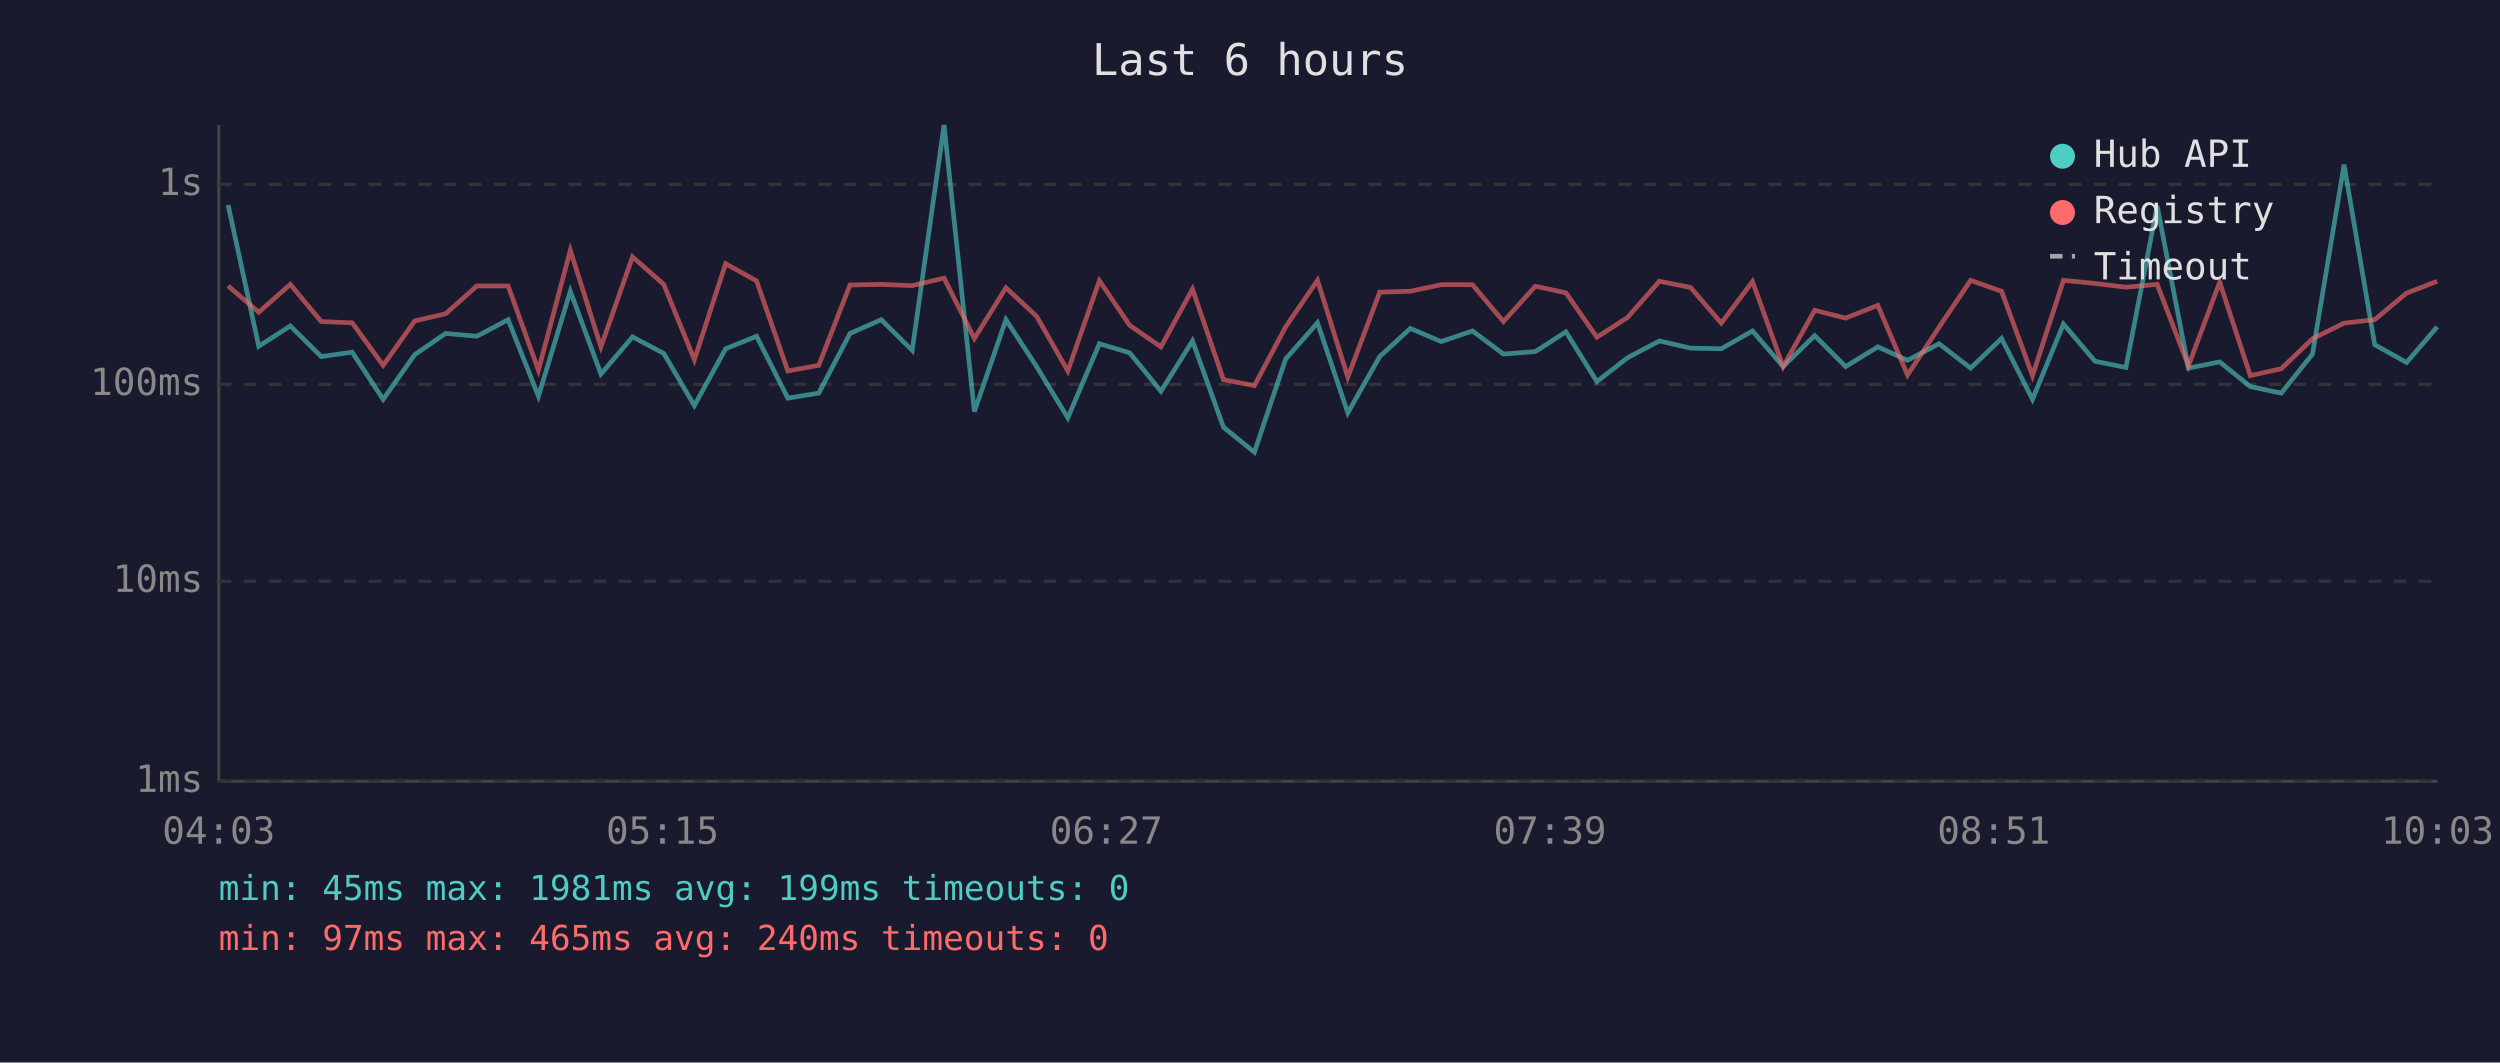
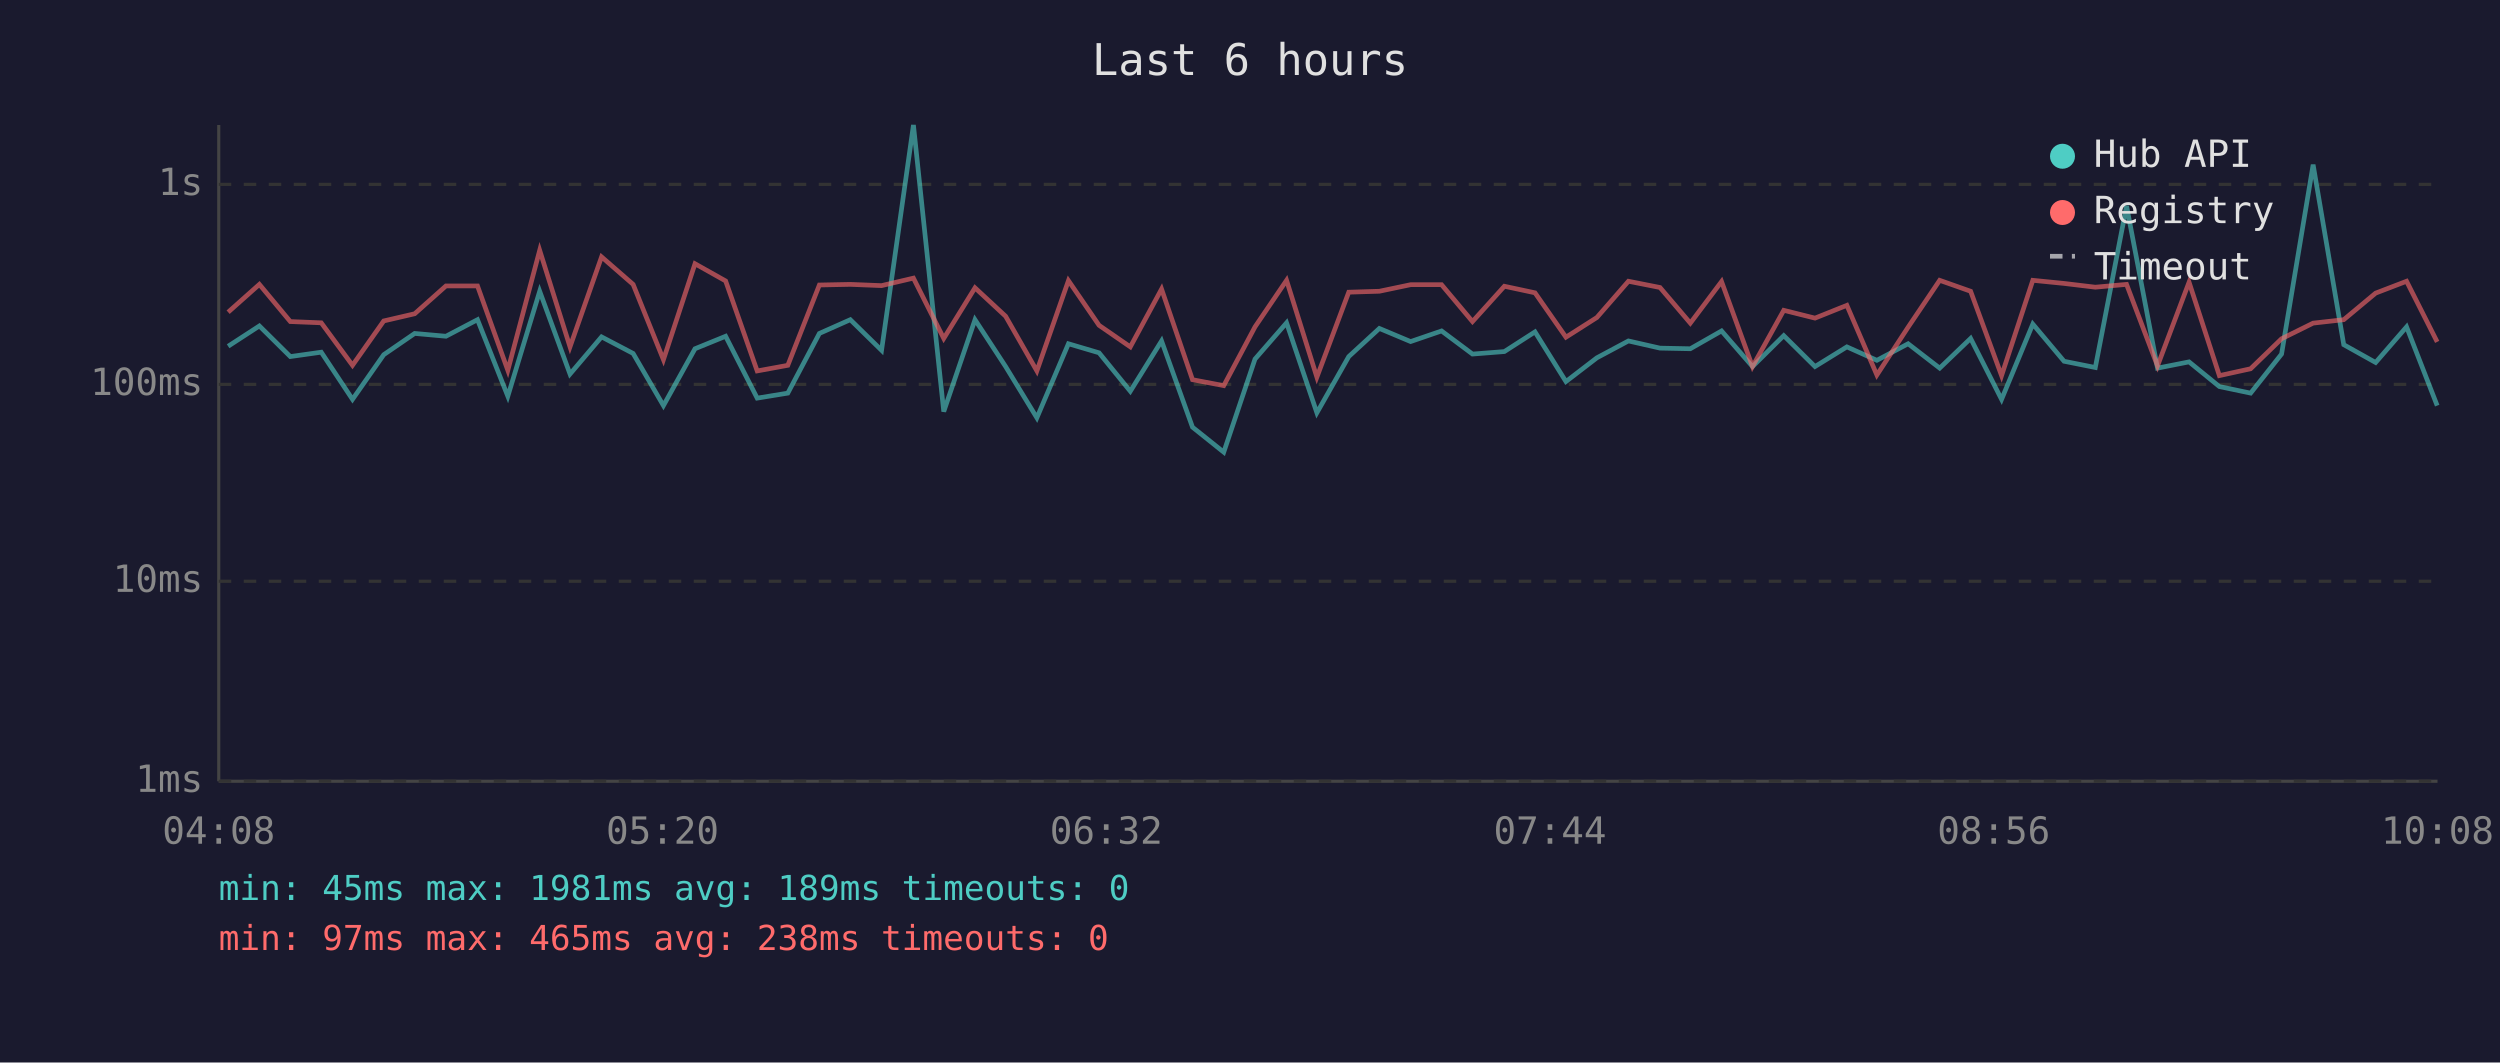
<svg xmlns="http://www.w3.org/2000/svg" viewBox="0 0 800 340" font-family="monospace" font-size="12">
  <rect width="800" height="340" fill="#1a1a2e" />
  <text x="400" y="24" fill="#e0e0e0" font-size="14" text-anchor="middle">Last 6 hours</text>
  <line x1="70" y1="40" x2="70" y2="250" stroke="#444" stroke-width="1" />
  <line x1="70" y1="250" x2="780" y2="250" stroke="#444" stroke-width="1" />
  <line x1="70" y1="250" x2="780" y2="250" stroke="#333" stroke-width="1" stroke-dasharray="4" />
  <text x="65" y="250" fill="#888" text-anchor="end" dominant-baseline="middle">1ms</text>
  <line x1="70" y1="186" x2="780" y2="186" stroke="#333" stroke-width="1" stroke-dasharray="4" />
  <text x="65" y="186" fill="#888" text-anchor="end" dominant-baseline="middle">10ms</text>
  <line x1="70" y1="123" x2="780" y2="123" stroke="#333" stroke-width="1" stroke-dasharray="4" />
  <text x="65" y="123" fill="#888" text-anchor="end" dominant-baseline="middle">100ms</text>
  <line x1="70" y1="59" x2="780" y2="59" stroke="#333" stroke-width="1" stroke-dasharray="4" />
  <text x="65" y="59" fill="#888" text-anchor="end" dominant-baseline="middle">1s</text>
-   <text x="70" y="270" fill="#888" text-anchor="middle">04:03</text>
-   <text x="212" y="270" fill="#888" text-anchor="middle">05:15</text>
-   <text x="354" y="270" fill="#888" text-anchor="middle">06:27</text>
-   <text x="496" y="270" fill="#888" text-anchor="middle">07:39</text>
-   <text x="638" y="270" fill="#888" text-anchor="middle">08:51</text>
-   <text x="780" y="270" fill="#888" text-anchor="middle">10:03</text>
-   <polyline points="73.0,65.6 82.8,110.8 92.9,104.3 102.8,114.1 112.7,112.7 122.6,127.8 132.7,113.5 142.6,106.7 152.6,107.6 162.6,102.3 172.3,126.8 182.5,93.2 192.3,119.7 202.4,107.8 212.4,113.1 222.2,129.8 232.2,111.6 242.1,107.6 252.1,127.4 262.0,125.8 272.0,106.7 282.0,102.3 291.9,112.1 302.1,40.0 311.8,131.7 321.9,102.3 331.7,117.3 341.7,133.7 351.8,110.0 361.5,112.9 371.5,125.2 381.6,109.1 391.5,136.7 401.4,144.7 411.4,114.9 421.6,103.3 431.3,132.1 441.5,114.1 451.3,105.1 461.2,109.3 471.2,105.9 481.1,113.3 491.3,112.5 501.1,106.2 511.0,122.1 520.8,114.5 531.0,109.1 541.0,111.4 550.8,111.6 560.8,105.9 570.6,117.3 580.7,107.4 590.6,117.3 600.9,111.0 610.4,115.3 620.5,110.0 630.6,117.8 640.5,108.3 650.4,127.8 660.3,103.7 670.4,115.6 680.3,117.6 690.3,65.9 700.3,117.8 710.3,115.8 720.1,123.7 730.0,125.8 740.0,113.3 750.1,52.7 759.9,110.3 770.1,116.0 779.9,104.6" fill="none" stroke="#4ecdc4" stroke-width="1.5" opacity="0.6" />
-   <polyline points="73.0,91.5 82.8,99.9 92.9,91.0 102.8,102.9 112.7,103.3 122.6,116.9 132.7,102.7 142.6,100.4 152.6,91.5 162.6,91.5 172.3,118.5 182.5,80.1 192.3,111.0 202.4,82.2 212.4,91.0 222.2,115.1 232.2,84.4 242.1,89.9 252.1,118.7 262.0,116.9 272.0,91.2 282.0,91.0 291.9,91.4 302.1,89.0 311.8,108.3 321.9,92.1 331.7,101.2 341.7,118.7 351.8,89.8 361.5,104.1 371.5,111.0 381.6,92.5 391.5,121.5 401.4,123.4 411.4,104.6 421.6,89.7 431.3,120.7 441.5,93.5 451.3,93.2 461.2,91.1 471.2,91.1 481.1,102.9 491.3,91.6 501.1,93.7 511.0,107.9 520.8,101.6 531.0,90.0 541.0,92.0 550.8,103.4 560.8,90.1 570.6,117.3 580.7,99.3 590.6,101.8 600.9,97.7 610.4,120.0 620.5,104.7 630.6,89.7 640.5,93.2 650.4,120.2 660.3,89.7 670.4,90.7 680.3,91.9 690.3,91.0 700.3,117.1 710.3,90.3 720.1,120.2 730.0,118.0 740.0,108.4 750.1,103.4 759.9,102.3 770.1,93.8 779.9,90.0" fill="none" stroke="#ff6b6b" stroke-width="1.5" opacity="0.6" />
+   <text x="70" y="270" fill="#888" text-anchor="middle">04:08</text>
+   <text x="212" y="270" fill="#888" text-anchor="middle">05:20</text>
+   <text x="354" y="270" fill="#888" text-anchor="middle">06:32</text>
+   <text x="496" y="270" fill="#888" text-anchor="middle">07:44</text>
+   <text x="638" y="270" fill="#888" text-anchor="middle">08:56</text>
+   <text x="780" y="270" fill="#888" text-anchor="middle">10:08</text>
+   <polyline points="73.0,110.8 83.0,104.3 92.9,114.1 102.8,112.7 112.8,127.8 122.8,113.5 132.7,106.7 142.7,107.6 152.8,102.3 162.5,126.8 172.7,93.2 182.4,119.7 192.5,107.8 202.6,113.1 212.3,129.8 222.4,111.6 232.2,107.6 242.3,127.4 252.1,125.8 262.2,106.7 272.1,102.3 282.1,112.1 292.3,40.0 302.0,131.7 312.0,102.3 321.8,117.3 331.8,133.7 341.9,110.0 351.7,112.9 361.7,125.2 371.7,109.1 381.6,136.7 391.6,144.7 401.6,114.9 411.7,103.3 421.4,132.1 431.6,114.1 441.4,105.1 451.4,109.3 461.3,105.9 471.2,113.3 481.4,112.5 491.2,106.2 501.1,122.1 511.0,114.5 521.1,109.1 531.2,111.4 540.9,111.6 550.9,105.9 560.8,117.3 570.8,107.4 580.8,117.3 591.0,111.0 600.6,115.3 610.6,110.0 620.7,117.8 630.6,108.3 640.5,127.8 650.5,103.7 660.5,115.6 670.5,117.6 680.5,65.9 690.4,117.8 700.5,115.8 710.2,123.7 720.2,125.8 730.1,113.3 740.2,52.7 750.0,110.3 760.2,116.0 770.1,104.6 779.9,129.8" fill="none" stroke="#4ecdc4" stroke-width="1.5" opacity="0.6" />
+   <polyline points="73.0,99.9 83.0,91.0 92.9,102.9 102.8,103.3 112.8,116.9 122.8,102.7 132.7,100.4 142.7,91.5 152.8,91.5 162.5,118.5 172.7,80.1 182.4,111.0 192.5,82.2 202.6,91.0 212.3,115.1 222.4,84.4 232.2,89.9 242.3,118.7 252.1,116.9 262.2,91.2 272.1,91.0 282.1,91.4 292.3,89.0 302.0,108.3 312.0,92.1 321.8,101.2 331.8,118.7 341.9,89.8 351.7,104.1 361.7,111.0 371.7,92.5 381.6,121.5 391.6,123.4 401.6,104.6 411.7,89.7 421.4,120.7 431.6,93.5 441.4,93.2 451.4,91.1 461.3,91.1 471.2,102.9 481.4,91.6 491.2,93.7 501.1,107.9 511.0,101.6 521.1,90.0 531.2,92.0 540.9,103.4 550.9,90.1 560.8,117.3 570.8,99.3 580.8,101.8 591.0,97.7 600.6,120.0 610.6,104.7 620.7,89.7 630.6,93.2 640.5,120.2 650.5,89.7 660.5,90.7 670.5,91.9 680.5,91.0 690.4,117.1 700.5,90.3 710.2,120.2 720.2,118.0 730.1,108.4 740.2,103.4 750.0,102.3 760.2,93.8 770.1,90.0 779.9,109.4" fill="none" stroke="#ff6b6b" stroke-width="1.5" opacity="0.6" />
  <circle cx="660" cy="50" r="4" fill="#4ecdc4" />
  <text x="670" y="50" fill="#e0e0e0" dominant-baseline="middle">Hub API</text>
  <circle cx="660" cy="68" r="4" fill="#ff6b6b" />
  <text x="670" y="68" fill="#e0e0e0" dominant-baseline="middle">Registry</text>
  <line x1="656" y1="82" x2="664" y2="82" stroke="#e0e0e0" stroke-width="1.5" stroke-dasharray="4,3" opacity="0.7" />
  <text x="670" y="86" fill="#e0e0e0" dominant-baseline="middle">Timeout</text>
-   <text x="70" y="288" fill="#4ecdc4" font-size="11">min: 45ms  max: 1981ms  avg: 199ms  timeouts: 0</text>
-   <text x="70" y="304" fill="#ff6b6b" font-size="11">min: 97ms  max: 465ms  avg: 240ms  timeouts: 0</text>
+   <text x="70" y="288" fill="#4ecdc4" font-size="11">min: 45ms  max: 1981ms  avg: 189ms  timeouts: 0</text>
+   <text x="70" y="304" fill="#ff6b6b" font-size="11">min: 97ms  max: 465ms  avg: 238ms  timeouts: 0</text>
</svg>
